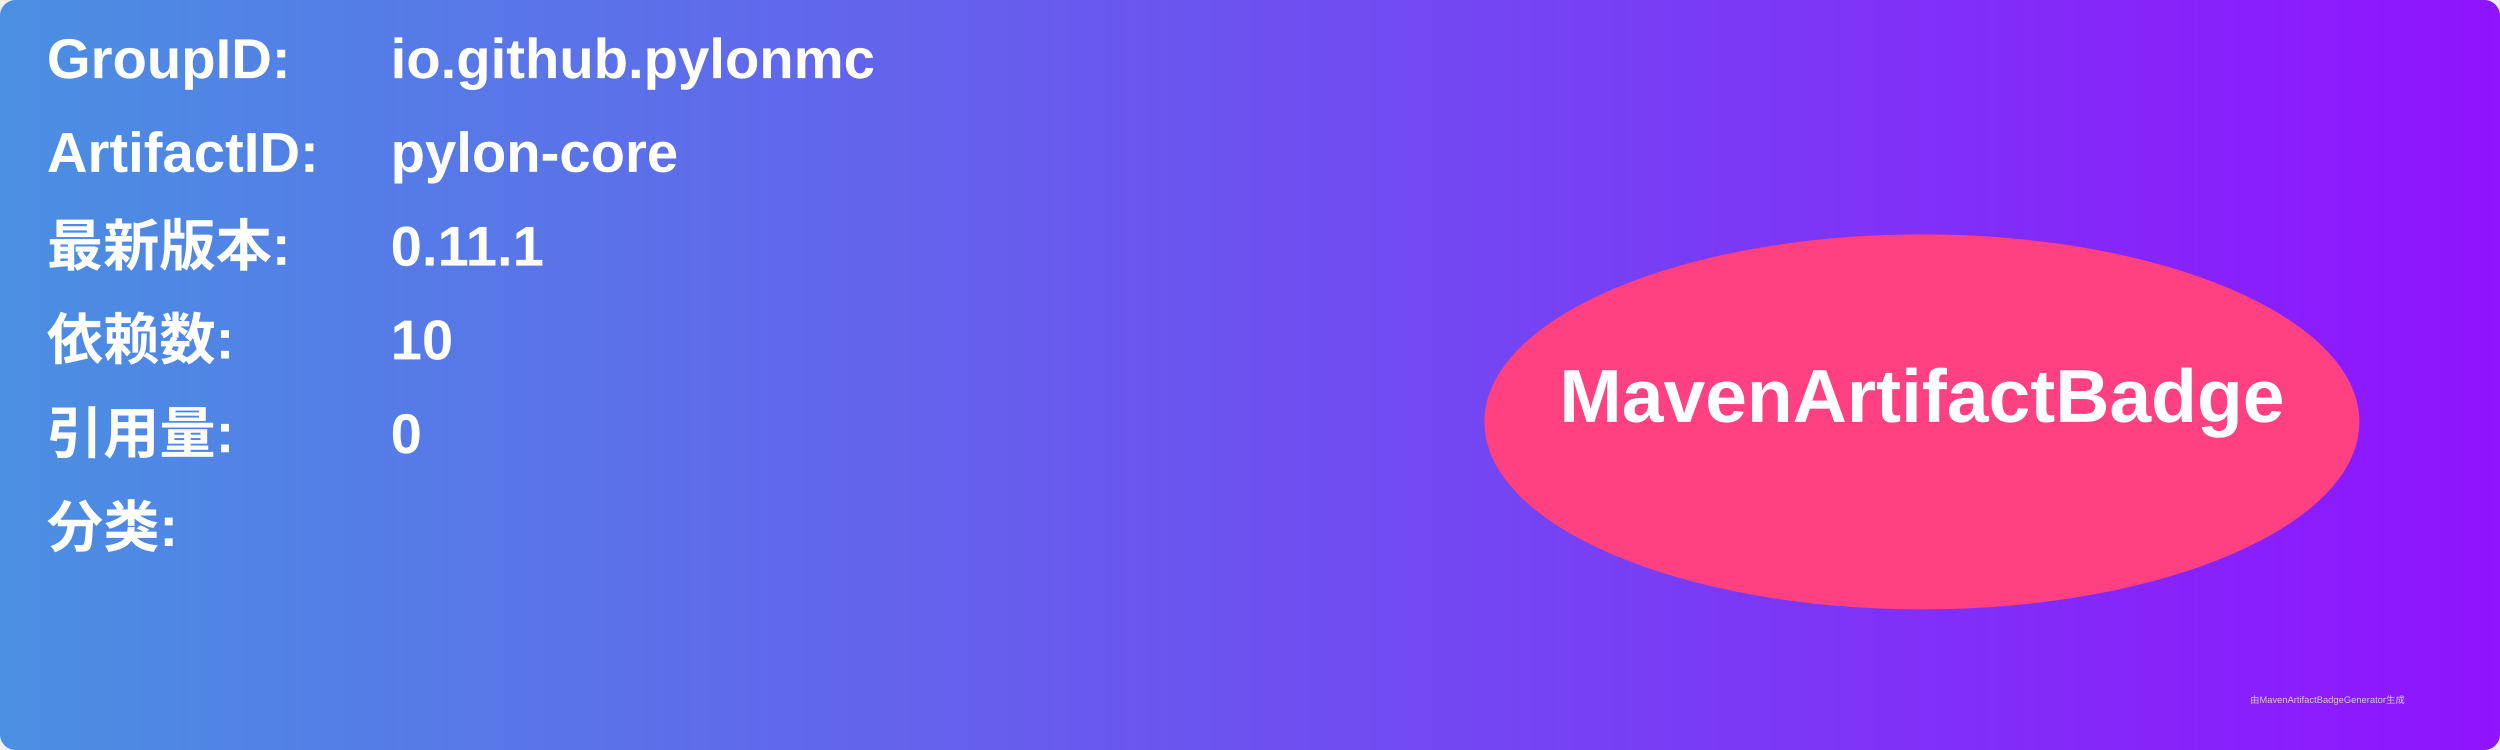
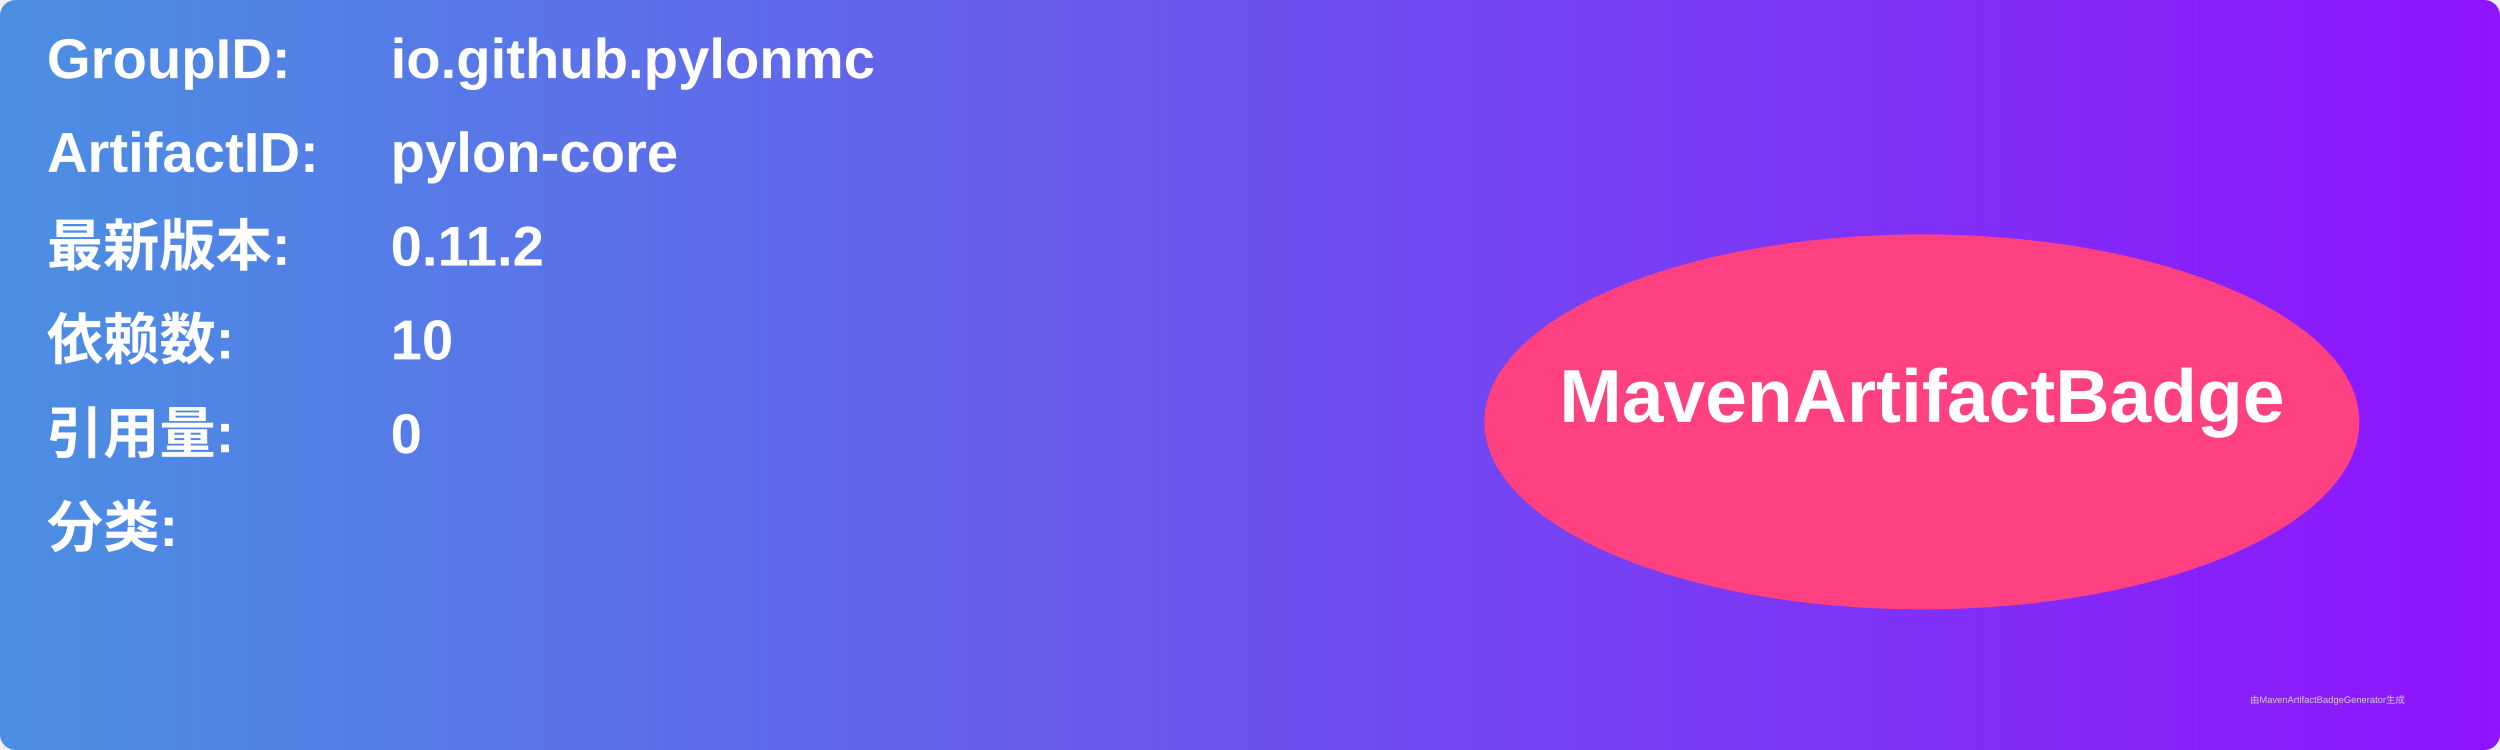
<svg xmlns="http://www.w3.org/2000/svg" width="800" height="240" viewBox="0 0 800 240">
  <linearGradient id="grad" x1="0%" y1="0%" x2="100%" y2="0%">
    <stop offset="0%" stop-color="#4a90e2" />
    <stop offset="100%" stop-color="#9013fe" />
  </linearGradient>
  <rect width="100%" height="100%" rx="5" ry="5" fill="url(#grad)" />
  <g transform="translate(15, 15)">
    <text x="0" y="10" font-family="Arial" font-size="18" fill="white" font-weight="bold" width="260">GroupID:</text>
    <text x="110" y="10" font-family="Arial" font-size="18" fill="white" font-weight="bold" width="460">io.github.pylonmc</text>
    <text x="0" y="40" font-family="Arial" font-size="18" fill="white" font-weight="bold" width="260">ArtifactID:</text>
    <text x="110" y="40" font-family="Arial" font-size="18" fill="white" font-weight="bold" width="460">pylon-core</text>
    <text x="0" y="70" font-family="Arial" font-size="18" fill="white" font-weight="bold">最新版本:</text>
    <text x="110" y="70" font-family="Arial" font-size="18" fill="white" font-weight="bold">
-       <tspan font-weight="bold">0.11.1</tspan>
+       <tspan font-weight="bold">0.11.2</tspan>
    </text>
    <text x="0" y="100" font-family="Arial" font-size="18" fill="white" font-weight="bold">依赖数: </text>
    <text x="110" y="100" font-family="Arial" font-size="18" fill="white">
      <tspan font-weight="bold">10</tspan>
    </text>
    <text x="0" y="130" font-family="Arial" font-size="18" fill="white" font-weight="bold">引用量: </text>
    <text x="110" y="130" font-family="Arial" font-size="18" fill="white">
      <tspan font-weight="bold">0</tspan>
    </text>
    <text x="0" y="160" font-family="Arial" font-size="18" fill="white" font-weight="bold">分类:</text>
    <text x="10" y="190" font-family="Arial" font-size="10" fill="white">
      <tspan font-weight="bold" />
    </text>
    <ellipse cx="600" cy="120" rx="140" ry="60" fill="#ff4081" />
    <text x="600" y="120" text-anchor="middle" font-family="Arial" font-size="24" fill="white" font-weight="bold">MavenArtifactBadge</text>
  </g>
  <text x="720" y="225" font-family="Arial" font-size="3" fill="#d0d0d0">由MavenArtifactBadgeGenerator生成</text>
</svg>
